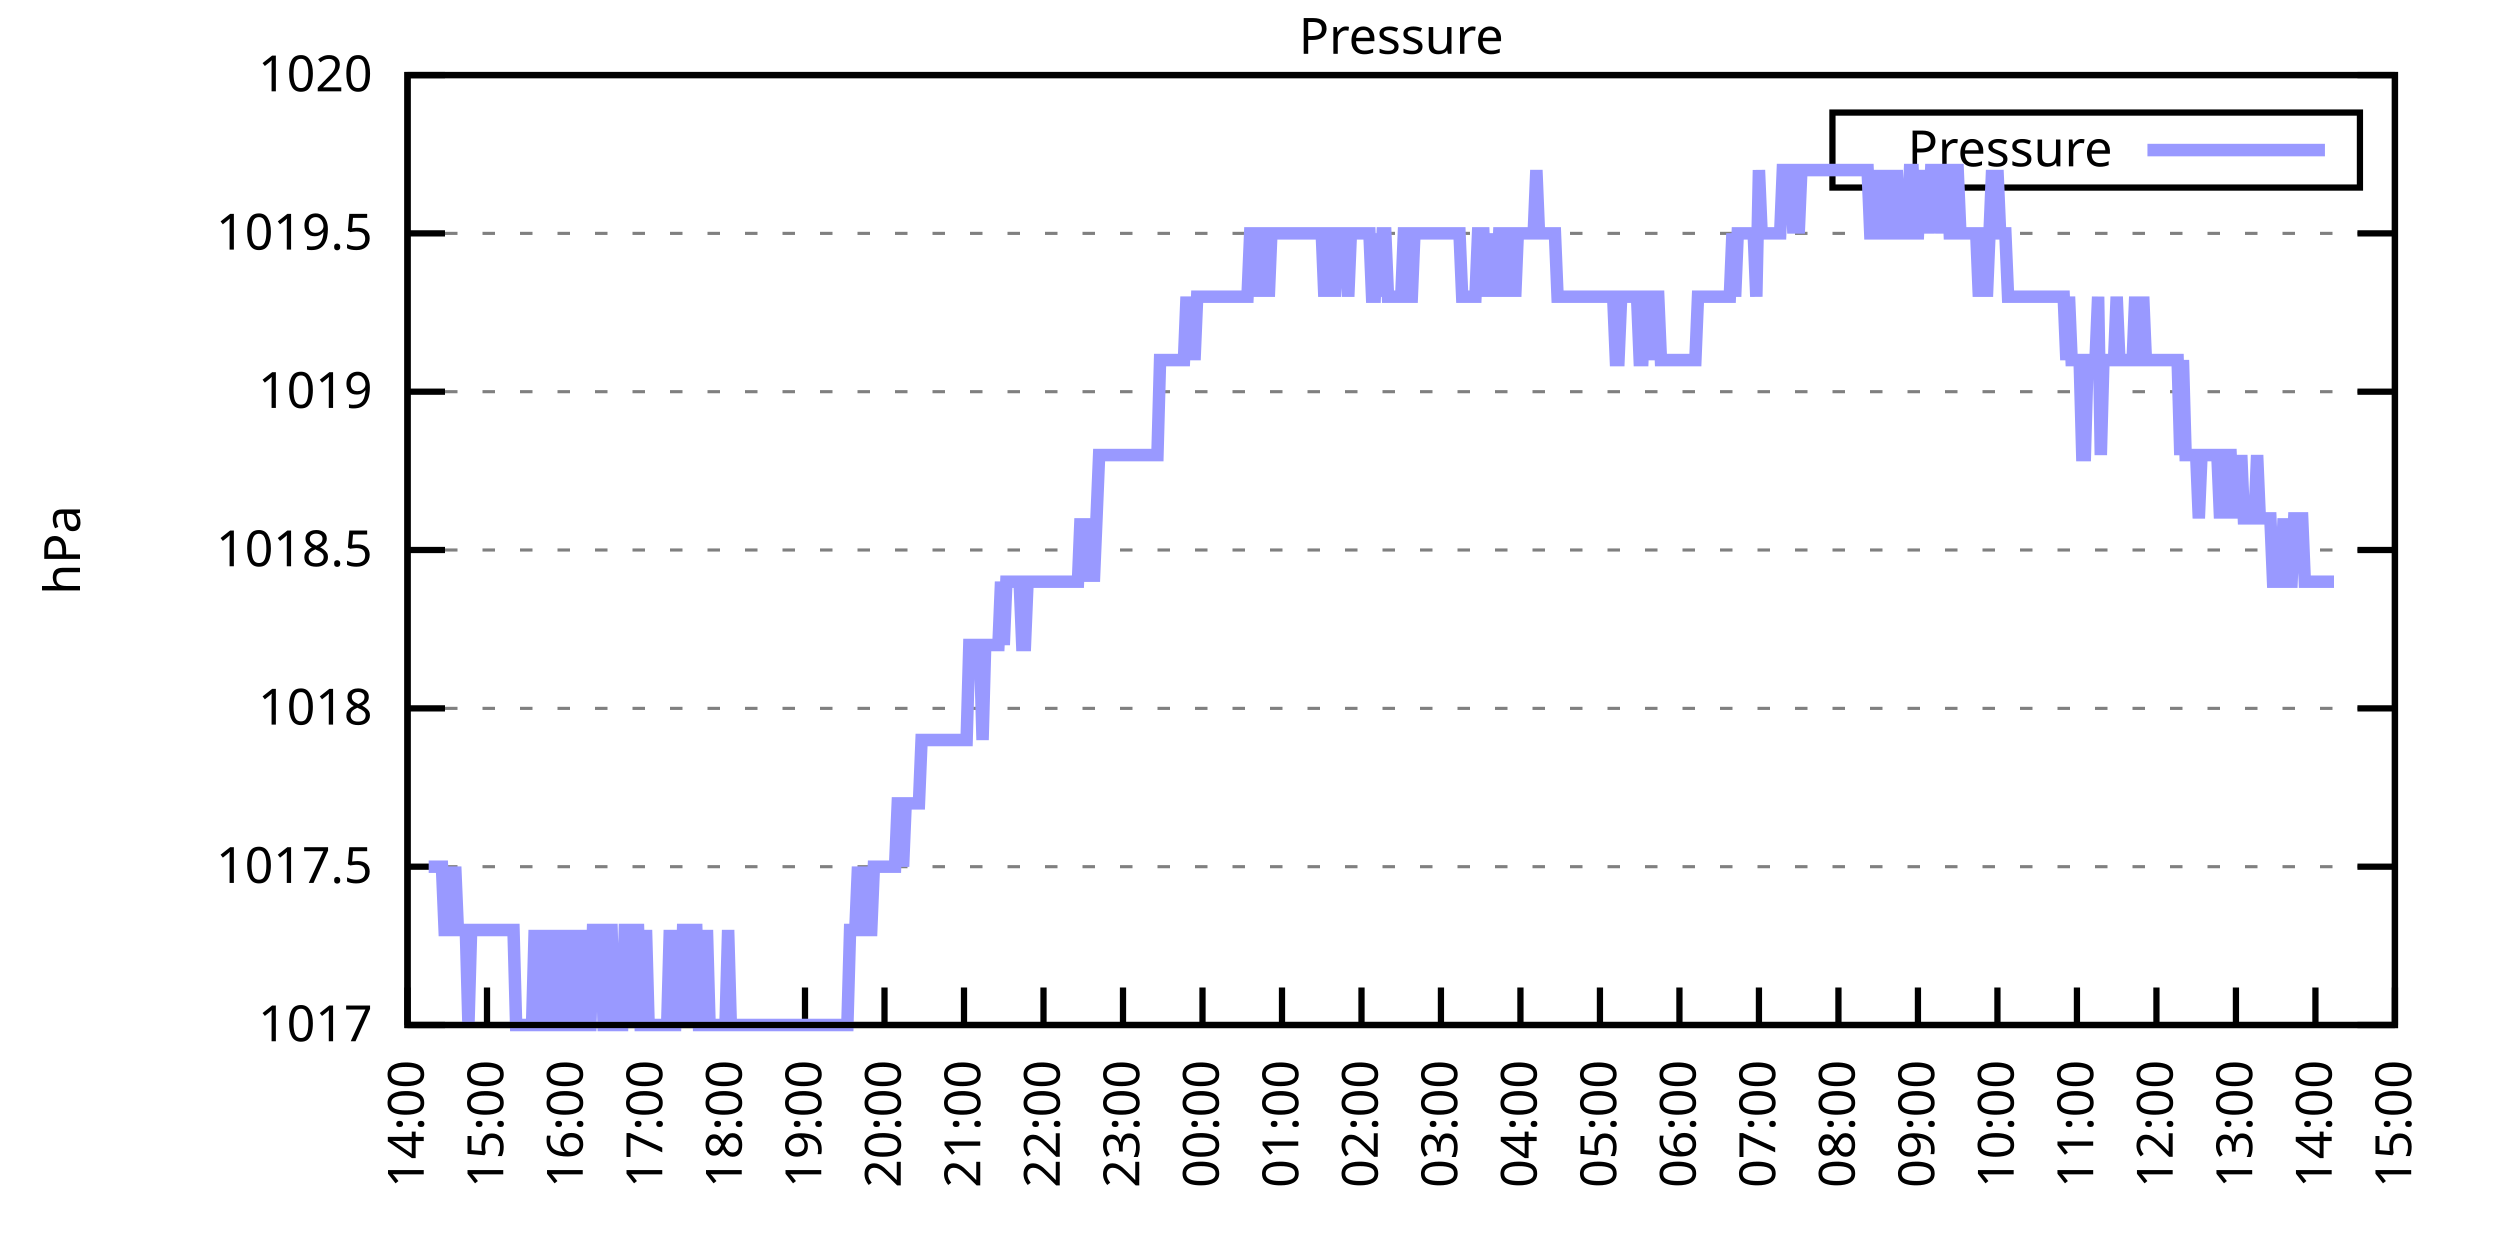
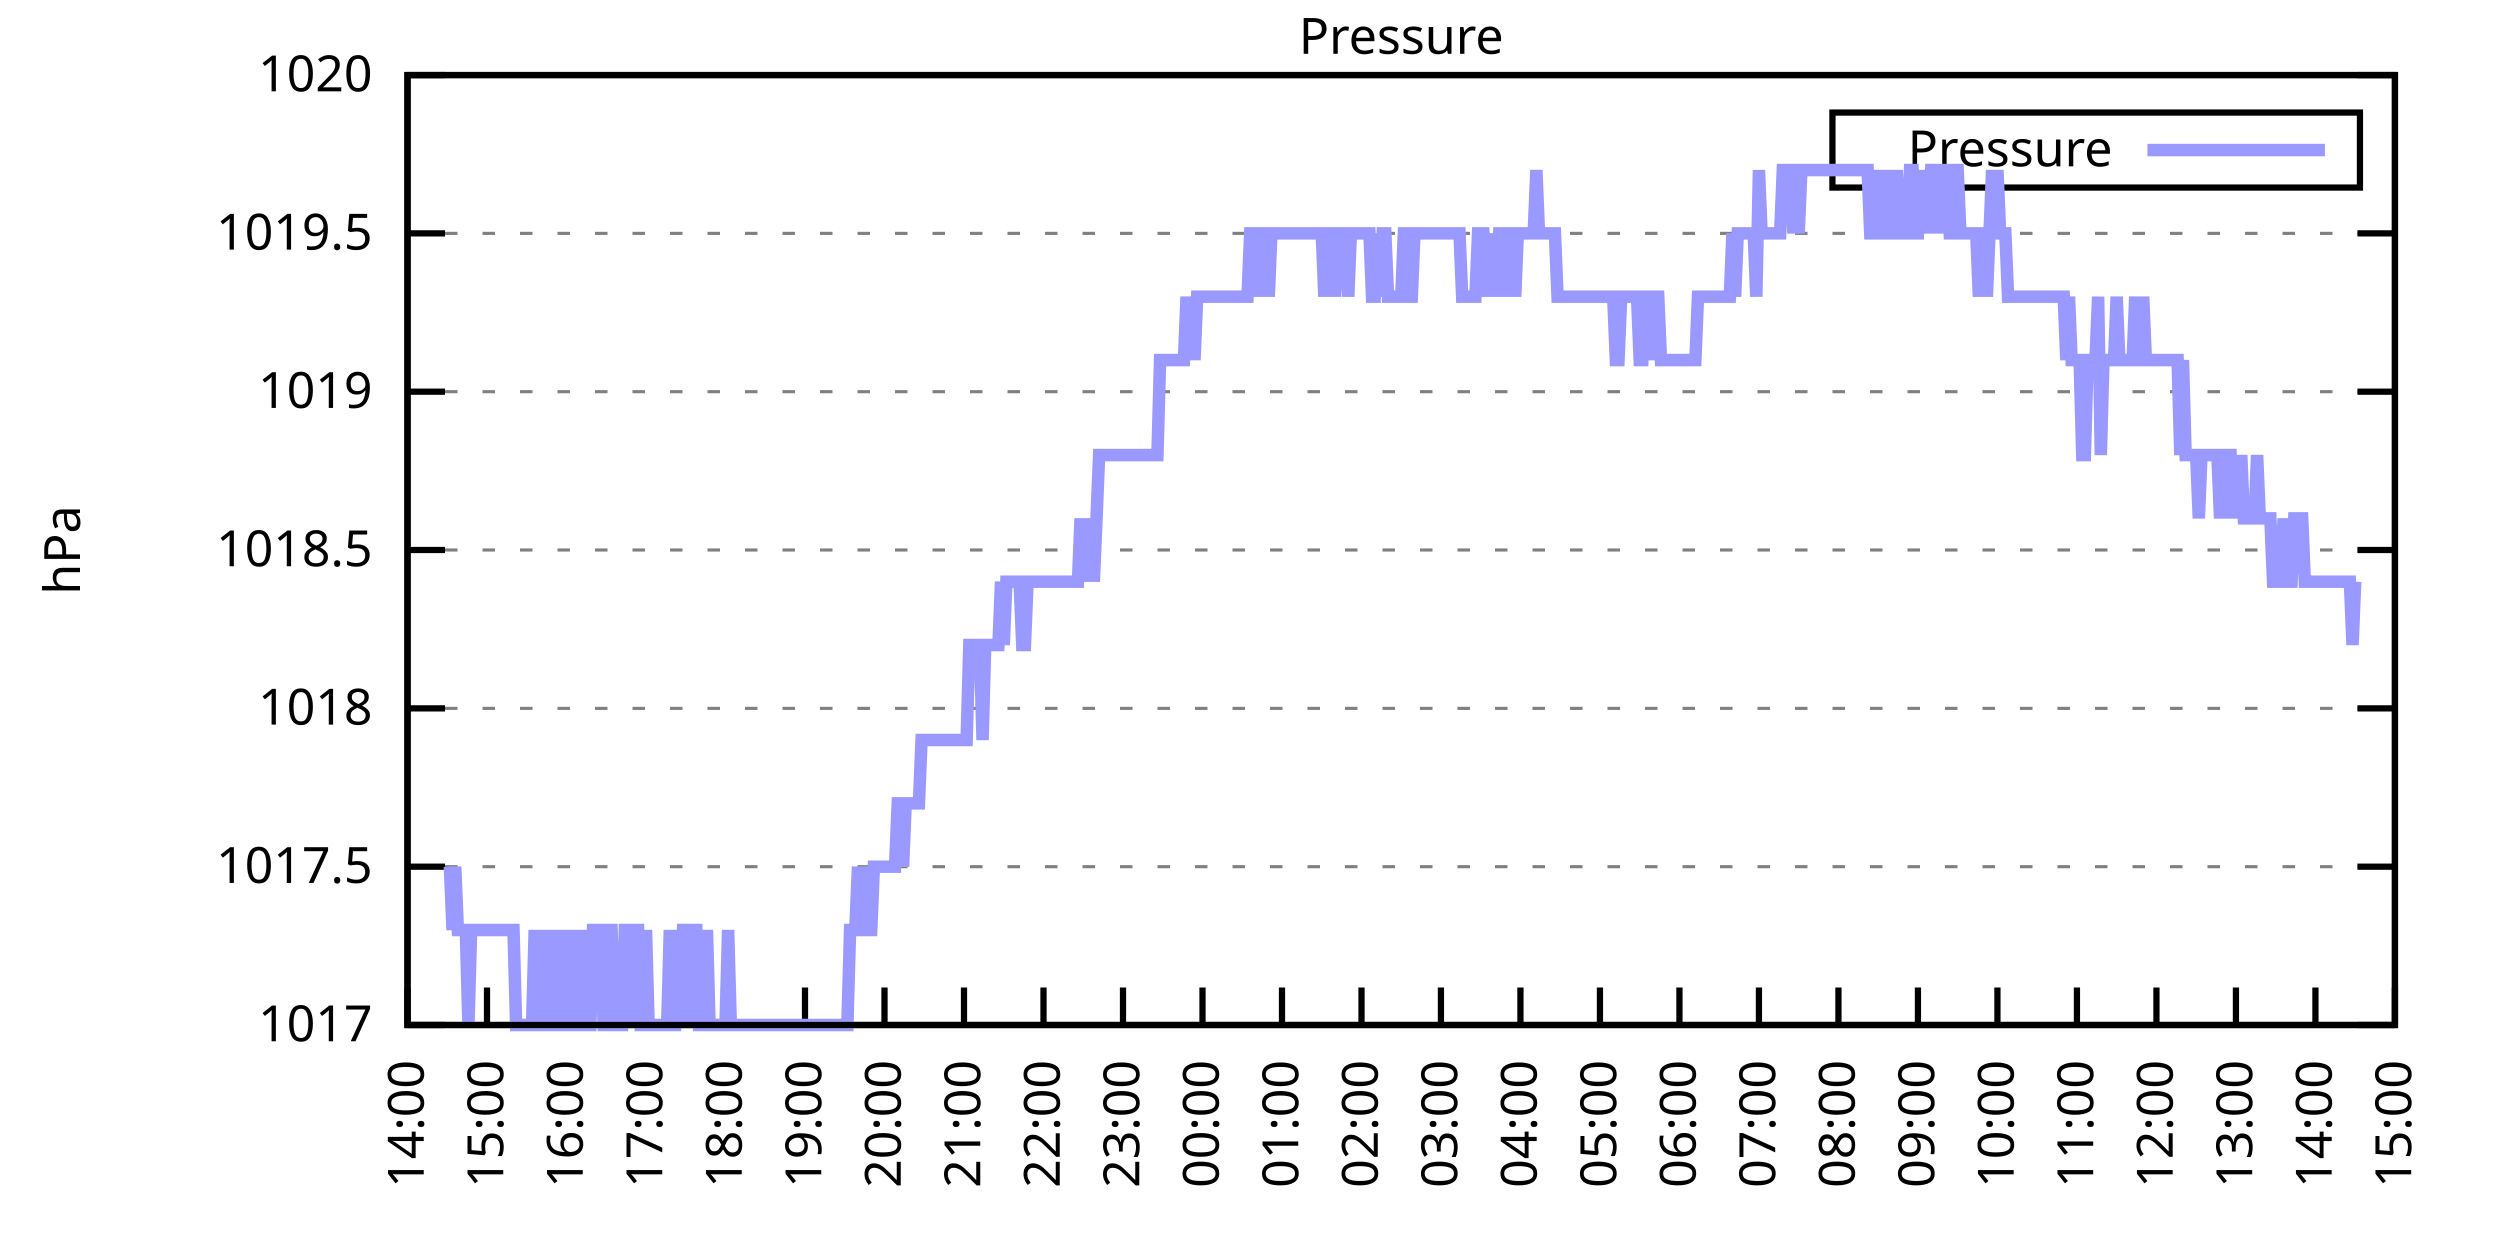
<svg xmlns="http://www.w3.org/2000/svg" xmlns:xlink="http://www.w3.org/1999/xlink" width="400" height="200" viewBox="0 0 400 200">
  <g id="gnuplot_canvas">
    <rect x="0" y="0" width="400" height="200" fill="none" />
    <defs>
      <circle id="gpDot" r="0.5" stroke-width="0.5" stroke="currentColor" />
      <path id="gpPt0" stroke-width="0.333" stroke="currentColor" d="M-1,0 h2 M0,-1 v2" />
      <path id="gpPt1" stroke-width="0.333" stroke="currentColor" d="M-1,-1 L1,1 M1,-1 L-1,1" />
      <path id="gpPt2" stroke-width="0.333" stroke="currentColor" d="M-1,0 L1,0 M0,-1 L0,1 M-1,-1 L1,1 M-1,1 L1,-1" />
      <rect id="gpPt3" stroke-width="0.333" stroke="currentColor" x="-1" y="-1" width="2" height="2" />
      <rect id="gpPt4" stroke-width="0.333" stroke="currentColor" fill="currentColor" x="-1" y="-1" width="2" height="2" />
      <circle id="gpPt5" stroke-width="0.333" stroke="currentColor" cx="0" cy="0" r="1" />
      <use xlink:href="#gpPt5" id="gpPt6" fill="currentColor" stroke="none" />
      <path id="gpPt7" stroke-width="0.333" stroke="currentColor" d="M0,-1.33 L-1.33,0.67 L1.33,0.67 z" />
      <use xlink:href="#gpPt7" id="gpPt8" fill="currentColor" stroke="none" />
      <use xlink:href="#gpPt7" id="gpPt9" stroke="currentColor" transform="rotate(180)" />
      <use xlink:href="#gpPt9" id="gpPt10" fill="currentColor" stroke="none" />
      <use xlink:href="#gpPt3" id="gpPt11" stroke="currentColor" transform="rotate(45)" />
      <use xlink:href="#gpPt11" id="gpPt12" fill="currentColor" stroke="none" />
      <path id="gpPt13" stroke-width="0.333" stroke="currentColor" d="M0,1.330 L1.265,0.411 L0.782,-1.067 L-0.782,-1.076 L-1.265,0.411 z" />
      <use xlink:href="#gpPt13" id="gpPt14" fill="currentColor" stroke="none" />
      <filter id="textbox" filterUnits="objectBoundingBox" x="0" y="0" height="1" width="1">
        <feFlood flood-color="white" flood-opacity="1" result="bgnd" />
        <feComposite in="SourceGraphic" in2="bgnd" operator="atop" />
      </filter>
      <filter id="greybox" filterUnits="objectBoundingBox" x="0" y="0" height="1" width="1">
        <feFlood flood-color="lightgrey" flood-opacity="1" result="grey" />
        <feComposite in="SourceGraphic" in2="grey" operator="atop" />
      </filter>
    </defs>
    <g fill="none" color="white" stroke="currentColor" stroke-width="1.00" stroke-linecap="butt" stroke-linejoin="miter">
</g>
    <g fill="none" color="black" stroke="currentColor" stroke-width="1.00" stroke-linecap="butt" stroke-linejoin="miter">
      <g stroke="none" shape-rendering="crispEdges">
        <polygon fill="rgb(255, 255, 255)" points="65.20,164.00 383.18,164.00 383.18,12.02 65.20,12.02 " />
      </g>
    </g>
    <g fill="none" color="black" stroke="currentColor" stroke-width="1.00" stroke-linecap="butt" stroke-linejoin="miter">
</g>
    <g fill="none" color="black" stroke="black" stroke-width="0.50" stroke-linecap="butt" stroke-linejoin="miter">
</g>
    <g fill="none" color="gray" stroke="currentColor" stroke-width="0.50" stroke-linecap="butt" stroke-linejoin="miter">
      <path stroke="gray" stroke-dasharray="2,4" class="gridline" d="M65.20,164.00 L383.19,164.00  " />
    </g>
    <g fill="none" color="gray" stroke="gray" stroke-width="1.00" stroke-linecap="butt" stroke-linejoin="miter">
</g>
    <g fill="none" color="black" stroke="currentColor" stroke-width="1.00" stroke-linecap="butt" stroke-linejoin="miter">
      <path stroke="black" d="M65.20,164.00 L71.20,164.00 M383.19,164.00 L377.19,164.00  " />
      <g transform="translate(59.60,166.60)" stroke="none" fill="black" font-family="Sans" font-size="8.00" text-anchor="end">
        <text>
          <tspan font-family="Sans"> 1017</tspan>
        </text>
      </g>
    </g>
    <g fill="none" color="black" stroke="currentColor" stroke-width="1.00" stroke-linecap="butt" stroke-linejoin="miter">
</g>
    <g fill="none" color="black" stroke="black" stroke-width="0.50" stroke-linecap="butt" stroke-linejoin="miter">
</g>
    <g fill="none" color="gray" stroke="currentColor" stroke-width="0.50" stroke-linecap="butt" stroke-linejoin="miter">
      <path stroke="gray" stroke-dasharray="2,4" class="gridline" d="M65.20,138.67 L383.19,138.67  " />
    </g>
    <g fill="none" color="gray" stroke="gray" stroke-width="1.00" stroke-linecap="butt" stroke-linejoin="miter">
</g>
    <g fill="none" color="black" stroke="currentColor" stroke-width="1.00" stroke-linecap="butt" stroke-linejoin="miter">
      <path stroke="black" d="M65.20,138.67 L71.20,138.67 M383.19,138.67 L377.19,138.67  " />
      <g transform="translate(59.60,141.27)" stroke="none" fill="black" font-family="Sans" font-size="8.00" text-anchor="end">
        <text>
          <tspan font-family="Sans"> 1017.5</tspan>
        </text>
      </g>
    </g>
    <g fill="none" color="black" stroke="currentColor" stroke-width="1.00" stroke-linecap="butt" stroke-linejoin="miter">
</g>
    <g fill="none" color="black" stroke="black" stroke-width="0.50" stroke-linecap="butt" stroke-linejoin="miter">
</g>
    <g fill="none" color="gray" stroke="currentColor" stroke-width="0.50" stroke-linecap="butt" stroke-linejoin="miter">
      <path stroke="gray" stroke-dasharray="2,4" class="gridline" d="M65.20,113.34 L383.19,113.34  " />
    </g>
    <g fill="none" color="gray" stroke="gray" stroke-width="1.00" stroke-linecap="butt" stroke-linejoin="miter">
</g>
    <g fill="none" color="black" stroke="currentColor" stroke-width="1.00" stroke-linecap="butt" stroke-linejoin="miter">
      <path stroke="black" d="M65.20,113.34 L71.20,113.34 M383.19,113.34 L377.19,113.34  " />
      <g transform="translate(59.60,115.94)" stroke="none" fill="black" font-family="Sans" font-size="8.00" text-anchor="end">
        <text>
          <tspan font-family="Sans"> 1018</tspan>
        </text>
      </g>
    </g>
    <g fill="none" color="black" stroke="currentColor" stroke-width="1.00" stroke-linecap="butt" stroke-linejoin="miter">
</g>
    <g fill="none" color="black" stroke="black" stroke-width="0.50" stroke-linecap="butt" stroke-linejoin="miter">
</g>
    <g fill="none" color="gray" stroke="currentColor" stroke-width="0.50" stroke-linecap="butt" stroke-linejoin="miter">
      <path stroke="gray" stroke-dasharray="2,4" class="gridline" d="M65.20,88.00 L383.19,88.00  " />
    </g>
    <g fill="none" color="gray" stroke="gray" stroke-width="1.00" stroke-linecap="butt" stroke-linejoin="miter">
</g>
    <g fill="none" color="black" stroke="currentColor" stroke-width="1.00" stroke-linecap="butt" stroke-linejoin="miter">
      <path stroke="black" d="M65.20,88.00 L71.20,88.00 M383.19,88.00 L377.19,88.00  " />
      <g transform="translate(59.60,90.60)" stroke="none" fill="black" font-family="Sans" font-size="8.00" text-anchor="end">
        <text>
          <tspan font-family="Sans"> 1018.5</tspan>
        </text>
      </g>
    </g>
    <g fill="none" color="black" stroke="currentColor" stroke-width="1.00" stroke-linecap="butt" stroke-linejoin="miter">
</g>
    <g fill="none" color="black" stroke="black" stroke-width="0.50" stroke-linecap="butt" stroke-linejoin="miter">
</g>
    <g fill="none" color="gray" stroke="currentColor" stroke-width="0.50" stroke-linecap="butt" stroke-linejoin="miter">
      <path stroke="gray" stroke-dasharray="2,4" class="gridline" d="M65.20,62.67 L383.19,62.67  " />
    </g>
    <g fill="none" color="gray" stroke="gray" stroke-width="1.00" stroke-linecap="butt" stroke-linejoin="miter">
</g>
    <g fill="none" color="black" stroke="currentColor" stroke-width="1.00" stroke-linecap="butt" stroke-linejoin="miter">
      <path stroke="black" d="M65.20,62.67 L71.20,62.67 M383.19,62.67 L377.19,62.67  " />
      <g transform="translate(59.60,65.27)" stroke="none" fill="black" font-family="Sans" font-size="8.00" text-anchor="end">
        <text>
          <tspan font-family="Sans"> 1019</tspan>
        </text>
      </g>
    </g>
    <g fill="none" color="black" stroke="currentColor" stroke-width="1.00" stroke-linecap="butt" stroke-linejoin="miter">
</g>
    <g fill="none" color="black" stroke="black" stroke-width="0.50" stroke-linecap="butt" stroke-linejoin="miter">
</g>
    <g fill="none" color="gray" stroke="currentColor" stroke-width="0.50" stroke-linecap="butt" stroke-linejoin="miter">
      <path stroke="gray" stroke-dasharray="2,4" class="gridline" d="M65.20,37.34 L383.19,37.34  " />
    </g>
    <g fill="none" color="gray" stroke="gray" stroke-width="1.00" stroke-linecap="butt" stroke-linejoin="miter">
</g>
    <g fill="none" color="black" stroke="currentColor" stroke-width="1.00" stroke-linecap="butt" stroke-linejoin="miter">
      <path stroke="black" d="M65.20,37.34 L71.20,37.34 M383.19,37.34 L377.19,37.34  " />
      <g transform="translate(59.60,39.94)" stroke="none" fill="black" font-family="Sans" font-size="8.00" text-anchor="end">
        <text>
          <tspan font-family="Sans"> 1019.5</tspan>
        </text>
      </g>
    </g>
    <g fill="none" color="black" stroke="currentColor" stroke-width="1.00" stroke-linecap="butt" stroke-linejoin="miter">
</g>
    <g fill="none" color="black" stroke="black" stroke-width="0.50" stroke-linecap="butt" stroke-linejoin="miter">
</g>
    <g fill="none" color="gray" stroke="currentColor" stroke-width="0.50" stroke-linecap="butt" stroke-linejoin="miter">
      <path stroke="gray" stroke-dasharray="2,4" class="gridline" d="M65.20,12.01 L383.19,12.01  " />
    </g>
    <g fill="none" color="gray" stroke="gray" stroke-width="1.00" stroke-linecap="butt" stroke-linejoin="miter">
</g>
    <g fill="none" color="black" stroke="currentColor" stroke-width="1.00" stroke-linecap="butt" stroke-linejoin="miter">
      <path stroke="black" d="M65.20,12.01 L71.20,12.01 M383.19,12.01 L377.19,12.01  " />
      <g transform="translate(59.60,14.61)" stroke="none" fill="black" font-family="Sans" font-size="8.00" text-anchor="end">
        <text>
          <tspan font-family="Sans"> 1020</tspan>
        </text>
      </g>
    </g>
    <g fill="none" color="black" stroke="currentColor" stroke-width="1.00" stroke-linecap="butt" stroke-linejoin="miter">
      <path stroke="black" d="M65.20,164.00 L65.20,158.00  " />
      <g transform="translate(67.80,169.60) rotate(270.00)" stroke="none" fill="black" font-family="Sans" font-size="8.00" text-anchor="end">
        <text>
          <tspan font-family="Sans">14:00</tspan>
        </text>
      </g>
    </g>
    <g fill="none" color="black" stroke="currentColor" stroke-width="1.00" stroke-linecap="butt" stroke-linejoin="miter">
      <path stroke="black" d="M77.92,164.00 L77.92,158.00  " />
      <g transform="translate(80.52,169.60) rotate(270.00)" stroke="none" fill="black" font-family="Sans" font-size="8.00" text-anchor="end">
        <text>
          <tspan font-family="Sans">15:00</tspan>
        </text>
      </g>
    </g>
    <g fill="none" color="black" stroke="currentColor" stroke-width="1.00" stroke-linecap="butt" stroke-linejoin="miter">
      <path stroke="black" d="M90.64,164.00 L90.64,158.00  " />
      <g transform="translate(93.24,169.60) rotate(270.00)" stroke="none" fill="black" font-family="Sans" font-size="8.00" text-anchor="end">
        <text>
          <tspan font-family="Sans">16:00</tspan>
        </text>
      </g>
    </g>
    <g fill="none" color="black" stroke="currentColor" stroke-width="1.00" stroke-linecap="butt" stroke-linejoin="miter">
      <path stroke="black" d="M103.36,164.00 L103.36,158.00  " />
      <g transform="translate(105.96,169.60) rotate(270.00)" stroke="none" fill="black" font-family="Sans" font-size="8.00" text-anchor="end">
        <text>
          <tspan font-family="Sans">17:00</tspan>
        </text>
      </g>
    </g>
    <g fill="none" color="black" stroke="currentColor" stroke-width="1.00" stroke-linecap="butt" stroke-linejoin="miter">
      <path stroke="black" d="M116.08,164.00 L116.08,158.00  " />
      <g transform="translate(118.68,169.60) rotate(270.00)" stroke="none" fill="black" font-family="Sans" font-size="8.00" text-anchor="end">
        <text>
          <tspan font-family="Sans">18:00</tspan>
        </text>
      </g>
    </g>
    <g fill="none" color="black" stroke="currentColor" stroke-width="1.00" stroke-linecap="butt" stroke-linejoin="miter">
      <path stroke="black" d="M128.80,164.00 L128.80,158.00  " />
      <g transform="translate(131.40,169.60) rotate(270.00)" stroke="none" fill="black" font-family="Sans" font-size="8.00" text-anchor="end">
        <text>
          <tspan font-family="Sans">19:00</tspan>
        </text>
      </g>
    </g>
    <g fill="none" color="black" stroke="currentColor" stroke-width="1.00" stroke-linecap="butt" stroke-linejoin="miter">
      <path stroke="black" d="M141.52,164.00 L141.52,158.00  " />
      <g transform="translate(144.12,169.60) rotate(270.00)" stroke="none" fill="black" font-family="Sans" font-size="8.00" text-anchor="end">
        <text>
          <tspan font-family="Sans">20:00</tspan>
        </text>
      </g>
    </g>
    <g fill="none" color="black" stroke="currentColor" stroke-width="1.00" stroke-linecap="butt" stroke-linejoin="miter">
      <path stroke="black" d="M154.24,164.00 L154.24,158.00  " />
      <g transform="translate(156.84,169.60) rotate(270.00)" stroke="none" fill="black" font-family="Sans" font-size="8.00" text-anchor="end">
        <text>
          <tspan font-family="Sans">21:00</tspan>
        </text>
      </g>
    </g>
    <g fill="none" color="black" stroke="currentColor" stroke-width="1.00" stroke-linecap="butt" stroke-linejoin="miter">
      <path stroke="black" d="M166.96,164.00 L166.96,158.00  " />
      <g transform="translate(169.56,169.60) rotate(270.00)" stroke="none" fill="black" font-family="Sans" font-size="8.00" text-anchor="end">
        <text>
          <tspan font-family="Sans">22:00</tspan>
        </text>
      </g>
    </g>
    <g fill="none" color="black" stroke="currentColor" stroke-width="1.00" stroke-linecap="butt" stroke-linejoin="miter">
      <path stroke="black" d="M179.68,164.00 L179.68,158.00  " />
      <g transform="translate(182.28,169.60) rotate(270.00)" stroke="none" fill="black" font-family="Sans" font-size="8.00" text-anchor="end">
        <text>
          <tspan font-family="Sans">23:00</tspan>
        </text>
      </g>
    </g>
    <g fill="none" color="black" stroke="currentColor" stroke-width="1.00" stroke-linecap="butt" stroke-linejoin="miter">
      <path stroke="black" d="M192.40,164.00 L192.40,158.00  " />
      <g transform="translate(195.00,169.60) rotate(270.00)" stroke="none" fill="black" font-family="Sans" font-size="8.00" text-anchor="end">
        <text>
          <tspan font-family="Sans">00:00</tspan>
        </text>
      </g>
    </g>
    <g fill="none" color="black" stroke="currentColor" stroke-width="1.00" stroke-linecap="butt" stroke-linejoin="miter">
      <path stroke="black" d="M205.12,164.00 L205.12,158.00  " />
      <g transform="translate(207.72,169.60) rotate(270.00)" stroke="none" fill="black" font-family="Sans" font-size="8.00" text-anchor="end">
        <text>
          <tspan font-family="Sans">01:00</tspan>
        </text>
      </g>
    </g>
    <g fill="none" color="black" stroke="currentColor" stroke-width="1.00" stroke-linecap="butt" stroke-linejoin="miter">
      <path stroke="black" d="M217.84,164.00 L217.84,158.00  " />
      <g transform="translate(220.44,169.60) rotate(270.00)" stroke="none" fill="black" font-family="Sans" font-size="8.00" text-anchor="end">
        <text>
          <tspan font-family="Sans">02:00</tspan>
        </text>
      </g>
    </g>
    <g fill="none" color="black" stroke="currentColor" stroke-width="1.00" stroke-linecap="butt" stroke-linejoin="miter">
      <path stroke="black" d="M230.55,164.00 L230.55,158.00  " />
      <g transform="translate(233.15,169.60) rotate(270.00)" stroke="none" fill="black" font-family="Sans" font-size="8.00" text-anchor="end">
        <text>
          <tspan font-family="Sans">03:00</tspan>
        </text>
      </g>
    </g>
    <g fill="none" color="black" stroke="currentColor" stroke-width="1.00" stroke-linecap="butt" stroke-linejoin="miter">
      <path stroke="black" d="M243.27,164.00 L243.27,158.00  " />
      <g transform="translate(245.87,169.60) rotate(270.00)" stroke="none" fill="black" font-family="Sans" font-size="8.00" text-anchor="end">
        <text>
          <tspan font-family="Sans">04:00</tspan>
        </text>
      </g>
    </g>
    <g fill="none" color="black" stroke="currentColor" stroke-width="1.00" stroke-linecap="butt" stroke-linejoin="miter">
      <path stroke="black" d="M255.99,164.00 L255.99,158.00  " />
      <g transform="translate(258.59,169.60) rotate(270.00)" stroke="none" fill="black" font-family="Sans" font-size="8.00" text-anchor="end">
        <text>
          <tspan font-family="Sans">05:00</tspan>
        </text>
      </g>
    </g>
    <g fill="none" color="black" stroke="currentColor" stroke-width="1.00" stroke-linecap="butt" stroke-linejoin="miter">
      <path stroke="black" d="M268.71,164.00 L268.71,158.00  " />
      <g transform="translate(271.31,169.60) rotate(270.00)" stroke="none" fill="black" font-family="Sans" font-size="8.00" text-anchor="end">
        <text>
          <tspan font-family="Sans">06:00</tspan>
        </text>
      </g>
    </g>
    <g fill="none" color="black" stroke="currentColor" stroke-width="1.00" stroke-linecap="butt" stroke-linejoin="miter">
      <path stroke="black" d="M281.43,164.00 L281.43,158.00  " />
      <g transform="translate(284.03,169.60) rotate(270.00)" stroke="none" fill="black" font-family="Sans" font-size="8.00" text-anchor="end">
        <text>
          <tspan font-family="Sans">07:00</tspan>
        </text>
      </g>
    </g>
    <g fill="none" color="black" stroke="currentColor" stroke-width="1.00" stroke-linecap="butt" stroke-linejoin="miter">
      <path stroke="black" d="M294.15,164.00 L294.15,158.00  " />
      <g transform="translate(296.75,169.60) rotate(270.00)" stroke="none" fill="black" font-family="Sans" font-size="8.00" text-anchor="end">
        <text>
          <tspan font-family="Sans">08:00</tspan>
        </text>
      </g>
    </g>
    <g fill="none" color="black" stroke="currentColor" stroke-width="1.00" stroke-linecap="butt" stroke-linejoin="miter">
      <path stroke="black" d="M306.87,164.00 L306.87,158.00  " />
      <g transform="translate(309.47,169.60) rotate(270.00)" stroke="none" fill="black" font-family="Sans" font-size="8.00" text-anchor="end">
        <text>
          <tspan font-family="Sans">09:00</tspan>
        </text>
      </g>
    </g>
    <g fill="none" color="black" stroke="currentColor" stroke-width="1.00" stroke-linecap="butt" stroke-linejoin="miter">
      <path stroke="black" d="M319.59,164.00 L319.59,158.00  " />
      <g transform="translate(322.19,169.60) rotate(270.00)" stroke="none" fill="black" font-family="Sans" font-size="8.00" text-anchor="end">
        <text>
          <tspan font-family="Sans">10:00</tspan>
        </text>
      </g>
    </g>
    <g fill="none" color="black" stroke="currentColor" stroke-width="1.00" stroke-linecap="butt" stroke-linejoin="miter">
      <path stroke="black" d="M332.31,164.00 L332.31,158.00  " />
      <g transform="translate(334.91,169.60) rotate(270.00)" stroke="none" fill="black" font-family="Sans" font-size="8.00" text-anchor="end">
        <text>
          <tspan font-family="Sans">11:00</tspan>
        </text>
      </g>
    </g>
    <g fill="none" color="black" stroke="currentColor" stroke-width="1.00" stroke-linecap="butt" stroke-linejoin="miter">
      <path stroke="black" d="M345.03,164.00 L345.03,158.00  " />
      <g transform="translate(347.63,169.60) rotate(270.00)" stroke="none" fill="black" font-family="Sans" font-size="8.00" text-anchor="end">
        <text>
          <tspan font-family="Sans">12:00</tspan>
        </text>
      </g>
    </g>
    <g fill="none" color="black" stroke="currentColor" stroke-width="1.00" stroke-linecap="butt" stroke-linejoin="miter">
      <path stroke="black" d="M357.75,164.00 L357.75,158.00  " />
      <g transform="translate(360.35,169.60) rotate(270.00)" stroke="none" fill="black" font-family="Sans" font-size="8.00" text-anchor="end">
        <text>
          <tspan font-family="Sans">13:00</tspan>
        </text>
      </g>
    </g>
    <g fill="none" color="black" stroke="currentColor" stroke-width="1.00" stroke-linecap="butt" stroke-linejoin="miter">
      <path stroke="black" d="M370.47,164.00 L370.47,158.00  " />
      <g transform="translate(373.07,169.60) rotate(270.00)" stroke="none" fill="black" font-family="Sans" font-size="8.00" text-anchor="end">
        <text>
          <tspan font-family="Sans">14:00</tspan>
        </text>
      </g>
    </g>
    <g fill="none" color="black" stroke="currentColor" stroke-width="1.00" stroke-linecap="butt" stroke-linejoin="miter">
      <path stroke="black" d="M383.19,164.00 L383.19,158.00  " />
      <g transform="translate(385.79,169.60) rotate(270.00)" stroke="none" fill="black" font-family="Sans" font-size="8.00" text-anchor="end">
        <text>
          <tspan font-family="Sans">15:00</tspan>
        </text>
      </g>
    </g>
    <g fill="none" color="black" stroke="currentColor" stroke-width="1.00" stroke-linecap="butt" stroke-linejoin="miter">
</g>
    <g fill="none" color="black" stroke="currentColor" stroke-width="1.00" stroke-linecap="butt" stroke-linejoin="miter">
      <path stroke="black" d="M65.20,12.01 L65.20,164.00 L383.19,164.00 L383.19,12.01 L65.20,12.01 Z  " />
    </g>
    <g fill="none" color="black" stroke="currentColor" stroke-width="1.00" stroke-linecap="butt" stroke-linejoin="miter">
</g>
    <g fill="none" color="black" stroke="currentColor" stroke-width="1.00" stroke-linecap="butt" stroke-linejoin="miter">
      <path stroke="black" d="M293.19,30.01 L293.19,18.01 L377.59,18.01 L377.59,30.01 L293.19,30.01 Z  " />
    </g>
    <g id="Pressure_plot_1">
      <g fill="none" color="white" stroke="black" stroke-width="2.00" stroke-linecap="butt" stroke-linejoin="miter">
</g>
      <g fill="none" color="black" stroke="currentColor" stroke-width="2.00" stroke-linecap="butt" stroke-linejoin="miter">
        <g transform="translate(337.99,26.61)" stroke="none" fill="black" font-family="Sans" font-size="8.00" text-anchor="end">
          <text>
            <tspan font-family="Sans">Pressure</tspan>
          </text>
        </g>
      </g>
      <g fill="none" color="black" stroke="currentColor" stroke-width="2.00" stroke-linecap="butt" stroke-linejoin="miter">
-         <path stroke="rgb(153, 153, 255)" d="M343.59,24.01 L371.99,24.01 M68.59,138.67 L69.02,138.67 L69.44,138.67 L69.86,138.67 L70.29,138.67 L70.71,138.67   L71.14,148.80 L71.56,148.80 L71.98,138.67 L72.41,148.80 L72.83,138.67 L73.26,148.80 L73.68,148.80 L74.10,148.80   L74.53,148.80 L74.95,164.00 L75.38,148.80 L75.80,148.80 L76.22,148.80 L76.65,148.80 L77.07,148.80 L77.50,148.80   L77.92,148.80 L78.34,148.80 L78.77,148.80 L79.19,148.80 L79.62,148.80 L80.04,148.80 L80.46,148.80 L80.89,148.80   L81.31,148.80 L81.74,148.80 L82.16,148.80 L82.58,164.00 L83.01,164.00 L83.43,164.00 L83.86,164.00 L84.28,164.00   L84.70,164.00 L85.13,164.00 L85.55,148.80 L85.98,164.00 L86.40,148.80 L86.82,164.00 L87.25,164.00 L87.67,148.80   L88.10,164.00 L88.52,164.00 L88.94,148.80 L89.37,164.00 L89.79,164.00 L90.22,148.80 L90.64,164.00 L91.06,164.00   L91.49,164.00 L91.91,148.80 L92.34,164.00 L92.76,164.00 L93.18,164.00 L93.61,148.80 L94.03,164.00 L94.46,164.00   L94.88,148.80 L95.30,148.80 L95.73,148.80 L96.15,148.80 L96.58,164.00 L97.00,164.00 L97.42,148.80 L97.85,148.80   L98.27,164.00 L98.69,164.00 L99.12,164.00 L99.54,164.00 L99.97,148.80 L100.39,148.80 L100.81,148.80 L101.24,164.00   L101.66,148.80 L102.09,148.80 L102.51,164.00 L102.93,164.00 L103.36,148.80 L103.78,164.00 L104.21,164.00 L104.63,164.00   L105.05,164.00 L105.48,164.00 L105.90,164.00 L106.33,164.00 L106.75,164.00 L107.17,148.80 L107.60,164.00 L108.02,164.00   L108.45,148.80 L108.87,164.00 L109.29,148.80 L109.72,148.80 L110.14,164.00 L110.57,148.80 L110.99,148.80 L111.41,148.80   L111.84,164.00 L112.26,164.00 L112.69,164.00 L113.11,148.80 L113.53,164.00 L113.96,164.00 L114.38,164.00 L114.81,164.00   L115.23,164.00 L115.65,164.00 L116.08,164.00 L116.50,148.80 L116.93,164.00 L117.35,164.00 L117.77,164.00 L118.20,164.00   L118.62,164.00 L119.05,164.00 L119.47,164.00 L119.89,164.00 L120.32,164.00 L120.74,164.00 L121.17,164.00 L121.59,164.00   L122.01,164.00 L122.44,164.00 L122.86,164.00 L123.29,164.00 L123.71,164.00 L124.13,164.00 L124.56,164.00 L124.98,164.00   L125.41,164.00 L125.83,164.00 L126.25,164.00 L126.68,164.00 L127.10,164.00 L127.53,164.00 L127.95,164.00 L128.37,164.00   L128.80,164.00 L129.22,164.00 L129.65,164.00 L130.07,164.00 L130.49,164.00 L130.92,164.00 L131.34,164.00 L131.77,164.00   L132.19,164.00 L132.61,164.00 L133.04,164.00 L133.46,164.00 L133.89,164.00 L134.31,164.00 L134.73,164.00 L135.16,164.00   L135.58,164.00 L136.01,148.80 L136.43,148.80 L136.85,148.80 L137.28,138.67 L137.70,148.80 L138.13,138.67 L138.55,148.80   L138.97,148.80 L139.40,148.80 L139.82,138.67 L140.25,138.67 L140.67,138.67 L141.09,138.67 L141.52,138.67 L141.94,138.67   L142.37,138.67 L142.79,138.67 L143.21,138.67 L143.64,128.54 L144.06,128.54 L144.49,138.67 L144.91,128.54 L145.33,128.54   L145.76,128.54 L146.18,128.54 L146.61,128.54 L147.03,128.54 L147.45,118.40 L147.88,118.40 L148.30,118.40 L148.73,118.40   L149.15,118.40 L149.57,118.40 L150.00,118.40 L150.42,118.40 L150.85,118.40 L151.27,118.40 L151.69,118.40 L152.12,118.40   L152.54,118.40 L152.97,118.40 L153.39,118.40 L153.81,118.40 L154.24,118.40 L154.66,118.40 L155.09,103.20 L155.51,103.20   L155.93,103.20 L156.36,103.20 L156.78,103.20 L157.21,118.40 L157.63,103.20 L158.05,103.20 L158.48,103.20 L158.90,103.20   L159.33,103.20 L159.75,103.20 L160.17,93.07 L160.60,103.20 L161.02,93.07 L161.44,93.07 L161.87,93.07 L162.29,93.07   L162.72,93.07 L163.14,93.07 L163.56,103.20 L163.99,103.20 L164.41,93.07 L164.84,93.07 L165.26,93.07 L165.68,93.07   L166.11,93.07 L166.53,93.07 L166.96,93.07 L167.38,93.07 L167.80,93.07 L168.23,93.07 L168.65,93.07 L169.08,93.07   L169.50,93.07 L169.92,93.07 L170.35,93.07 L170.77,93.07 L171.20,93.07 L171.62,93.07 L172.04,93.07 L172.47,93.07   L172.89,82.94 L173.32,93.07 L173.74,82.94 L174.16,93.07 L174.59,82.94 L175.01,93.07 L175.44,82.94 L175.86,72.81   L176.28,72.81 L176.71,72.81 L177.13,72.81 L177.56,72.81 L177.98,72.81 L178.40,72.81 L178.83,72.81 L179.25,72.81   L179.68,72.81 L180.10,72.81 L180.52,72.81 L180.95,72.81 L181.37,72.81 L181.80,72.81 L182.22,72.81 L182.64,72.81   L183.07,72.81 L183.49,72.81 L183.92,72.81 L184.34,72.81 L184.76,72.81 L185.19,72.81 L185.61,57.61 L186.04,57.61   L186.46,57.61 L186.88,57.61 L187.31,57.61 L187.73,57.61 L188.16,57.61 L188.58,57.61 L189.00,57.61 L189.43,57.61   L189.85,47.47 L190.28,57.61 L190.70,47.47 L191.12,57.61 L191.55,47.47 L191.97,47.47 L192.40,47.47 L192.82,47.47   L193.24,47.47 L193.67,47.47 L194.09,47.47 L194.52,47.47 L194.94,47.47 L195.36,47.47 L195.79,47.47 L196.21,47.47   L196.64,47.47 L197.06,47.47 L197.48,47.47 L197.91,47.47 L198.33,47.47 L198.76,47.47 L199.18,47.47 L199.60,47.47   L200.03,37.34 L200.45,37.34 L200.88,37.34 L201.30,47.47 L201.72,37.34 L202.15,37.34 L202.57,37.34 L203.00,47.47   L203.42,37.34 L203.84,37.34 L204.27,37.34 L204.69,37.34 L205.12,37.34 L205.54,37.34 L205.96,37.34 L206.39,37.34   L206.81,37.34 L207.24,37.34 L207.66,37.34 L208.08,37.34 L208.51,37.34 L208.93,37.34 L209.36,37.34 L209.78,37.34   L210.20,37.34 L210.63,37.34 L211.05,37.34 L211.48,37.34 L211.90,47.47 L212.32,37.34 L212.75,37.34 L213.17,37.34   L213.60,47.47 L214.02,37.34 L214.44,37.34 L214.87,37.34 L215.29,37.34 L215.72,47.47 L216.14,37.34 L216.56,37.34   L216.99,37.34 L217.41,37.34 L217.84,37.34 L218.26,37.34 L218.68,37.34 L219.11,37.34 L219.53,47.47 L219.96,47.47   L220.38,37.34 L220.80,47.47 L221.23,37.34 L221.65,37.34 L222.08,47.47 L222.50,47.47 L222.92,47.47 L223.35,47.47   L223.77,47.47 L224.20,47.47 L224.62,37.34 L225.04,37.34 L225.47,47.47 L225.89,47.47 L226.31,37.34 L226.74,37.34   L227.16,37.34 L227.59,37.34 L228.01,37.34 L228.43,37.34 L228.86,37.34 L229.28,37.34 L229.71,37.34 L230.13,37.34   L230.55,37.34 L230.98,37.34 L231.40,37.34 L231.83,37.34 L232.25,37.34 L232.67,37.34 L233.10,37.34 L233.52,37.34   L233.95,47.47 L234.37,47.47 L234.79,47.47 L235.22,47.47 L235.64,47.47 L236.07,47.47 L236.49,37.34 L236.91,37.34   L237.34,37.34 L237.76,47.47 L238.19,37.34 L238.61,47.47 L239.03,37.34 L239.46,47.47 L239.88,37.34 L240.31,37.34   L240.73,47.47 L241.15,37.34 L241.58,37.34 L242.00,37.34 L242.43,47.47 L242.85,37.34 L243.27,37.34 L243.70,37.34   L244.12,37.34 L244.55,37.34 L244.97,37.34 L245.39,37.34 L245.82,27.21 L246.24,37.34 L246.67,37.34 L247.09,37.34   L247.51,37.34 L247.94,37.34 L248.36,37.34 L248.79,37.34 L249.21,47.47 L249.63,47.47 L250.06,47.47 L250.48,47.47   L250.91,47.47 L251.33,47.47 L251.75,47.47 L252.18,47.47 L252.60,47.47 L253.03,47.47 L253.45,47.47 L253.87,47.47   L254.30,47.47 L254.72,47.47 L255.15,47.47 L255.57,47.47 L255.99,47.47 L256.42,47.47 L256.84,47.47 L257.27,47.47   L257.69,47.47 L258.11,47.47 L258.54,57.61 L258.96,57.61 L259.39,47.47 L259.81,47.47 L260.23,47.47 L260.66,47.47   L261.08,47.47 L261.51,47.47 L261.93,47.47 L262.35,57.61 L262.78,57.61 L263.20,47.47 L263.63,47.47 L264.05,57.61   L264.47,47.47 L264.90,47.47 L265.32,47.47 L265.75,57.61 L266.17,57.61 L266.59,57.61 L267.02,57.61 L267.44,57.61   L267.87,57.61 L268.29,57.61 L268.71,57.61 L269.14,57.61 L269.56,57.61 L269.99,57.61 L270.41,57.61 L270.83,57.61   L271.26,57.61 L271.68,47.47 L272.11,47.47 L272.53,47.47 L272.95,47.47 L273.38,47.47 L273.80,47.47 L274.23,47.47   L274.65,47.47 L275.07,47.47 L275.50,47.47 L275.92,47.47 L276.35,47.47 L276.77,47.47 L277.19,37.34 L277.62,47.47   L278.04,37.34 L278.47,37.34 L278.89,37.34 L279.31,37.34 L279.74,37.34 L280.16,37.34 L280.59,37.34 L281.01,47.47   L281.43,27.21 L281.86,37.34 L282.28,37.34 L282.71,37.34 L283.13,37.34 L283.55,37.34 L283.98,37.34 L284.40,37.34   L284.83,37.34 L285.25,27.21 L285.67,27.21 L286.10,27.21 L286.52,27.21 L286.95,37.34 L287.37,27.21 L287.79,37.34   L288.22,27.21 L288.64,27.21 L289.06,27.21 L289.49,27.21 L289.91,27.21 L290.34,27.21 L290.76,27.21 L291.18,27.21   L291.61,27.21 L292.03,27.21 L292.46,27.21 L292.88,27.21 L293.30,27.21 L293.73,27.21 L294.15,27.21 L294.58,27.21   L295.00,27.21 L295.42,27.21 L295.85,27.21 L296.27,27.21 L296.70,27.21 L297.12,27.21 L297.54,27.21 L297.97,27.21   L298.39,27.21 L298.82,27.21 L299.24,37.34 L299.66,37.34 L300.09,27.21 L300.51,37.34 L300.94,37.34 L301.36,27.21   L301.78,37.34 L302.21,27.21 L302.63,37.34 L303.06,37.34 L303.48,27.21 L303.90,37.34 L304.33,37.34 L304.75,37.34   L305.18,37.34 L305.60,27.21 L306.02,27.21 L306.45,37.34 L306.87,37.34 L307.30,27.21 L307.72,37.34 L308.14,27.21   L308.57,37.34 L308.99,27.21 L309.42,27.21 L309.84,37.34 L310.26,27.21 L310.69,37.34 L311.11,27.21 L311.54,27.21   L311.96,37.34 L312.38,37.34 L312.81,27.21 L313.23,27.21 L313.66,37.34 L314.08,37.34 L314.50,37.34 L314.93,37.34   L315.35,37.34 L315.78,37.34 L316.20,37.34 L316.62,47.47 L317.05,37.34 L317.47,37.34 L317.90,47.47 L318.32,37.34   L318.74,27.21 L319.17,37.34 L319.59,27.21 L320.02,37.34 L320.44,37.34 L320.86,37.34 L321.29,47.47 L321.71,47.47   L322.14,47.47 L322.56,47.47 L322.98,47.47 L323.41,47.47 L323.83,47.47 L324.26,47.47 L324.68,47.47 L325.10,47.47   L325.53,47.47 L325.95,47.47 L326.38,47.47 L326.80,47.47 L327.22,47.47 L327.65,47.47 L328.07,47.47 L328.50,47.47   L328.92,47.47 L329.34,47.47 L329.77,47.47 L330.19,47.47 L330.62,57.61 L331.04,47.47 L331.46,57.61 L331.89,57.61   L332.31,57.61 L332.74,57.61 L333.16,72.81 L333.58,72.81 L334.01,57.61 L334.43,57.61 L334.86,57.61 L335.28,57.61   L335.70,47.47 L336.13,72.81 L336.55,57.61 L336.98,57.61 L337.40,57.61 L337.82,57.61 L338.25,57.61 L338.67,47.47   L339.10,57.61 L339.52,57.61 L339.94,57.61 L340.37,57.61 L340.79,57.61 L341.22,57.61 L341.64,47.47 L342.06,57.61   L342.49,57.61 L342.91,47.47 L343.34,57.61 L343.76,57.61 L344.18,57.61 L344.61,57.61 L345.03,57.61 L345.46,57.61   L345.88,57.61 L346.30,57.61 L346.73,57.61 L347.15,57.61 L347.58,57.61 L348.00,57.61 L348.42,57.61 L348.85,72.81   L349.27,57.61 L349.70,72.81 L350.12,72.81 L350.54,72.81 L350.97,72.81 L351.39,72.81 L351.81,82.94 L352.24,72.81   L352.66,72.81 L353.09,72.81 L353.51,72.81 L353.93,72.81 L354.36,72.81 L354.78,72.81 L355.21,82.94 L355.63,72.81   L356.05,82.94 L356.48,72.81 L356.90,72.81 L357.33,82.94 L357.75,72.81 L358.17,82.94 L358.60,72.81 L359.02,82.94   L359.45,82.94 L359.87,82.94 L360.29,82.94 L360.72,82.94 L361.14,72.81 L361.57,82.94 L361.99,82.94 L362.41,82.94   L362.84,82.94 L363.26,82.94 L363.69,93.07 L364.11,93.07 L364.53,93.07 L364.96,93.07 L365.38,82.94 L365.81,93.07   L366.23,93.07 L366.65,93.07 L367.08,82.94 L367.50,82.94 L367.93,82.94 L368.35,82.94 L368.77,93.07 L369.20,93.07   L369.62,93.07 L370.05,93.07 L370.47,93.07 L370.89,93.07 L371.32,93.07 L371.74,93.07 L372.17,93.07 L372.59,93.07   L373.01,93.07 L373.44,93.07  " />
+         <path stroke="rgb(153, 153, 255)" d="M343.59,24.01 L371.99,24.01 M71.98,138.67 L72.41,148.80 L72.83,138.67 L73.26,148.80 L73.68,148.80 L74.10,148.80   L74.53,148.80 L74.95,164.00 L75.38,148.80 L75.80,148.80 L76.22,148.80 L76.65,148.80 L77.07,148.80 L77.50,148.80   L77.92,148.80 L78.34,148.80 L78.77,148.80 L79.19,148.80 L79.62,148.80 L80.04,148.80 L80.46,148.80 L80.89,148.80   L81.31,148.80 L81.74,148.80 L82.16,148.80 L82.58,164.00 L83.01,164.00 L83.43,164.00 L83.86,164.00 L84.28,164.00   L84.70,164.00 L85.13,164.00 L85.55,148.80 L85.98,164.00 L86.40,148.80 L86.82,164.00 L87.25,164.00 L87.67,148.80   L88.10,164.00 L88.52,164.00 L88.94,148.80 L89.37,164.00 L89.79,164.00 L90.22,148.80 L90.64,164.00 L91.06,164.00   L91.49,164.00 L91.91,148.80 L92.34,164.00 L92.76,164.00 L93.18,164.00 L93.61,148.80 L94.03,164.00 L94.46,164.00   L94.88,148.80 L95.30,148.80 L95.73,148.80 L96.15,148.80 L96.58,164.00 L97.00,164.00 L97.42,148.80 L97.85,148.80   L98.27,164.00 L98.69,164.00 L99.12,164.00 L99.54,164.00 L99.97,148.80 L100.39,148.80 L100.81,148.80 L101.24,164.00   L101.66,148.80 L102.09,148.80 L102.51,164.00 L102.93,164.00 L103.36,148.80 L103.78,164.00 L104.21,164.00 L104.63,164.00   L105.05,164.00 L105.48,164.00 L105.90,164.00 L106.33,164.00 L106.75,164.00 L107.17,148.80 L107.60,164.00 L108.02,164.00   L108.45,148.80 L108.87,164.00 L109.29,148.80 L109.72,148.80 L110.14,164.00 L110.57,148.80 L110.99,148.80 L111.41,148.80   L111.84,164.00 L112.26,164.00 L112.69,164.00 L113.11,148.80 L113.53,164.00 L113.96,164.00 L114.38,164.00 L114.81,164.00   L115.23,164.00 L115.65,164.00 L116.08,164.00 L116.50,148.80 L116.93,164.00 L117.35,164.00 L117.77,164.00 L118.20,164.00   L118.62,164.00 L119.05,164.00 L119.47,164.00 L119.89,164.00 L120.32,164.00 L120.74,164.00 L121.17,164.00 L121.59,164.00   L122.01,164.00 L122.44,164.00 L122.86,164.00 L123.29,164.00 L123.71,164.00 L124.13,164.00 L124.56,164.00 L124.98,164.00   L125.41,164.00 L125.83,164.00 L126.25,164.00 L126.68,164.00 L127.10,164.00 L127.53,164.00 L127.95,164.00 L128.37,164.00   L128.80,164.00 L129.22,164.00 L129.65,164.00 L130.07,164.00 L130.49,164.00 L130.92,164.00 L131.34,164.00 L131.77,164.00   L132.19,164.00 L132.61,164.00 L133.04,164.00 L133.46,164.00 L133.89,164.00 L134.31,164.00 L134.73,164.00 L135.16,164.00   L135.58,164.00 L136.01,148.80 L136.43,148.80 L136.85,148.80 L137.28,138.67 L137.70,148.80 L138.13,138.67 L138.55,148.80   L138.97,148.80 L139.40,148.80 L139.82,138.67 L140.25,138.67 L140.67,138.67 L141.09,138.67 L141.52,138.67 L141.94,138.67   L142.37,138.67 L142.79,138.67 L143.21,138.67 L143.64,128.54 L144.06,128.54 L144.49,138.67 L144.91,128.54 L145.33,128.54   L145.76,128.54 L146.18,128.54 L146.61,128.54 L147.03,128.54 L147.45,118.40 L147.88,118.40 L148.30,118.40 L148.73,118.40   L149.15,118.40 L149.57,118.40 L150.00,118.40 L150.42,118.40 L150.85,118.40 L151.27,118.40 L151.69,118.40 L152.12,118.40   L152.54,118.40 L152.97,118.40 L153.39,118.40 L153.81,118.40 L154.24,118.40 L154.66,118.40 L155.09,103.20 L155.51,103.20   L155.93,103.20 L156.36,103.20 L156.78,103.20 L157.21,118.40 L157.63,103.20 L158.05,103.20 L158.48,103.20 L158.90,103.20   L159.33,103.20 L159.75,103.20 L160.17,93.07 L160.60,103.20 L161.02,93.07 L161.44,93.07 L161.87,93.07 L162.29,93.07   L162.72,93.07 L163.14,93.07 L163.56,103.20 L163.99,103.20 L164.41,93.07 L164.84,93.07 L165.26,93.07 L165.68,93.07   L166.11,93.07 L166.53,93.07 L166.96,93.07 L167.38,93.07 L167.80,93.07 L168.23,93.07 L168.65,93.07 L169.08,93.07   L169.50,93.07 L169.92,93.07 L170.35,93.07 L170.77,93.07 L171.20,93.07 L171.62,93.07 L172.04,93.07 L172.47,93.07   L172.89,82.94 L173.32,93.07 L173.74,82.94 L174.16,93.07 L174.59,82.94 L175.01,93.07 L175.44,82.94 L175.86,72.81   L176.28,72.81 L176.71,72.81 L177.13,72.81 L177.56,72.81 L177.98,72.81 L178.40,72.81 L178.83,72.81 L179.25,72.81   L179.68,72.81 L180.10,72.81 L180.52,72.81 L180.95,72.81 L181.37,72.81 L181.80,72.81 L182.22,72.81 L182.64,72.81   L183.07,72.81 L183.49,72.81 L183.92,72.81 L184.34,72.81 L184.76,72.81 L185.19,72.81 L185.61,57.61 L186.04,57.61   L186.46,57.61 L186.88,57.61 L187.31,57.61 L187.73,57.61 L188.16,57.61 L188.58,57.61 L189.00,57.61 L189.43,57.61   L189.85,47.47 L190.28,57.61 L190.70,47.47 L191.12,57.61 L191.55,47.47 L191.97,47.47 L192.40,47.47 L192.82,47.47   L193.24,47.47 L193.67,47.47 L194.09,47.47 L194.52,47.47 L194.94,47.47 L195.36,47.47 L195.79,47.47 L196.21,47.47   L196.64,47.47 L197.06,47.47 L197.48,47.47 L197.91,47.47 L198.33,47.47 L198.76,47.47 L199.18,47.47 L199.60,47.47   L200.03,37.34 L200.45,37.34 L200.88,37.34 L201.30,47.47 L201.72,37.34 L202.15,37.34 L202.57,37.34 L203.00,47.47   L203.42,37.34 L203.84,37.34 L204.27,37.34 L204.69,37.34 L205.12,37.34 L205.54,37.34 L205.96,37.34 L206.39,37.34   L206.81,37.34 L207.24,37.34 L207.66,37.34 L208.08,37.34 L208.51,37.34 L208.93,37.34 L209.36,37.34 L209.78,37.34   L210.20,37.34 L210.63,37.34 L211.05,37.34 L211.48,37.34 L211.90,47.47 L212.32,37.34 L212.75,37.34 L213.17,37.34   L213.60,47.47 L214.02,37.34 L214.44,37.34 L214.87,37.34 L215.29,37.34 L215.72,47.47 L216.14,37.34 L216.56,37.34   L216.99,37.34 L217.41,37.34 L217.84,37.34 L218.26,37.34 L218.68,37.34 L219.11,37.34 L219.53,47.47 L219.96,47.47   L220.38,37.34 L220.80,47.47 L221.23,37.34 L221.65,37.34 L222.08,47.47 L222.50,47.47 L222.92,47.47 L223.35,47.47   L223.77,47.47 L224.20,47.47 L224.62,37.34 L225.04,37.34 L225.47,47.47 L225.89,47.47 L226.31,37.34 L226.74,37.34   L227.16,37.34 L227.59,37.34 L228.01,37.34 L228.43,37.34 L228.86,37.34 L229.28,37.34 L229.71,37.34 L230.13,37.34   L230.55,37.34 L230.98,37.34 L231.40,37.34 L231.83,37.34 L232.25,37.34 L232.67,37.34 L233.10,37.34 L233.52,37.34   L233.95,47.47 L234.37,47.47 L234.79,47.47 L235.22,47.47 L235.64,47.47 L236.07,47.47 L236.49,37.34 L236.91,37.34   L237.34,37.34 L237.76,47.47 L238.19,37.34 L238.61,47.47 L239.03,37.34 L239.46,47.47 L239.88,37.34 L240.31,37.34   L240.73,47.47 L241.15,37.34 L241.58,37.34 L242.00,37.34 L242.43,47.47 L242.85,37.34 L243.27,37.34 L243.70,37.34   L244.12,37.34 L244.55,37.34 L244.97,37.34 L245.39,37.34 L245.82,27.21 L246.24,37.34 L246.67,37.34 L247.09,37.34   L247.51,37.34 L247.94,37.34 L248.36,37.34 L248.79,37.34 L249.21,47.47 L249.63,47.47 L250.06,47.47 L250.48,47.47   L250.91,47.47 L251.33,47.47 L251.75,47.47 L252.18,47.47 L252.60,47.47 L253.03,47.47 L253.45,47.47 L253.87,47.47   L254.30,47.47 L254.72,47.47 L255.15,47.47 L255.57,47.47 L255.99,47.47 L256.42,47.47 L256.84,47.47 L257.27,47.47   L257.69,47.47 L258.11,47.47 L258.54,57.61 L258.96,57.61 L259.39,47.47 L259.81,47.47 L260.23,47.47 L260.66,47.47   L261.08,47.47 L261.51,47.47 L261.93,47.47 L262.35,57.61 L262.78,57.61 L263.20,47.47 L263.63,47.47 L264.05,57.61   L264.47,47.47 L264.90,47.47 L265.32,47.47 L265.75,57.61 L266.17,57.61 L266.59,57.61 L267.02,57.61 L267.44,57.61   L267.87,57.61 L268.29,57.61 L268.71,57.61 L269.14,57.61 L269.56,57.61 L269.99,57.61 L270.41,57.61 L270.83,57.61   L271.26,57.61 L271.68,47.47 L272.11,47.47 L272.53,47.47 L272.95,47.47 L273.38,47.47 L273.80,47.47 L274.23,47.47   L274.65,47.47 L275.07,47.47 L275.50,47.47 L275.92,47.47 L276.35,47.47 L276.77,47.47 L277.19,37.34 L277.62,47.47   L278.04,37.34 L278.47,37.34 L278.89,37.34 L279.31,37.34 L279.74,37.34 L280.16,37.34 L280.59,37.34 L281.01,47.47   L281.43,27.21 L281.86,37.34 L282.28,37.34 L282.71,37.34 L283.13,37.34 L283.55,37.34 L283.98,37.34 L284.40,37.34   L284.83,37.34 L285.25,27.21 L285.67,27.21 L286.10,27.21 L286.52,27.21 L286.95,37.34 L287.37,27.21 L287.79,37.34   L288.22,27.21 L288.64,27.21 L289.06,27.21 L289.49,27.21 L289.91,27.21 L290.34,27.21 L290.76,27.21 L291.18,27.21   L291.61,27.21 L292.03,27.21 L292.46,27.21 L292.88,27.21 L293.30,27.21 L293.73,27.21 L294.15,27.21 L294.58,27.21   L295.00,27.21 L295.42,27.21 L295.85,27.21 L296.27,27.21 L296.70,27.21 L297.12,27.21 L297.54,27.21 L297.97,27.21   L298.39,27.21 L298.82,27.21 L299.24,37.34 L299.66,37.34 L300.09,27.21 L300.51,37.34 L300.94,37.34 L301.36,27.21   L301.78,37.34 L302.21,27.21 L302.63,37.34 L303.06,37.34 L303.48,27.21 L303.90,37.34 L304.33,37.34 L304.75,37.34   L305.18,37.34 L305.60,27.21 L306.02,27.21 L306.45,37.34 L306.87,37.34 L307.30,27.21 L307.72,37.34 L308.14,27.21   L308.57,37.34 L308.99,27.21 L309.42,27.21 L309.84,37.34 L310.26,27.21 L310.69,37.34 L311.11,27.21 L311.54,27.21   L311.96,37.34 L312.38,37.34 L312.81,27.21 L313.23,27.21 L313.66,37.34 L314.08,37.34 L314.50,37.34 L314.93,37.34   L315.35,37.34 L315.78,37.34 L316.20,37.34 L316.62,47.47 L317.05,37.34 L317.47,37.34 L317.90,47.47 L318.32,37.34   L318.74,27.21 L319.17,37.34 L319.59,27.21 L320.02,37.34 L320.44,37.34 L320.86,37.34 L321.29,47.47 L321.71,47.47   L322.14,47.47 L322.56,47.47 L322.98,47.47 L323.41,47.47 L323.83,47.47 L324.26,47.47 L324.68,47.47 L325.10,47.47   L325.53,47.47 L325.95,47.47 L326.38,47.47 L326.80,47.47 L327.22,47.47 L327.65,47.47 L328.07,47.47 L328.50,47.47   L328.92,47.47 L329.34,47.47 L329.77,47.47 L330.19,47.47 L330.62,57.61 L331.04,47.47 L331.46,57.61 L331.89,57.61   L332.31,57.61 L332.74,57.61 L333.16,72.81 L333.58,72.81 L334.01,57.61 L334.43,57.61 L334.86,57.61 L335.28,57.61   L335.70,47.47 L336.13,72.81 L336.55,57.61 L336.98,57.61 L337.40,57.61 L337.82,57.61 L338.25,57.61 L338.67,47.47   L339.10,57.61 L339.52,57.61 L339.94,57.61 L340.37,57.61 L340.79,57.61 L341.22,57.61 L341.64,47.47 L342.06,57.61   L342.49,57.61 L342.91,47.47 L343.34,57.61 L343.76,57.61 L344.18,57.61 L344.61,57.61 L345.03,57.61 L345.46,57.61   L345.88,57.61 L346.30,57.61 L346.73,57.61 L347.15,57.61 L347.58,57.61 L348.00,57.61 L348.42,57.61 L348.85,72.81   L349.27,57.61 L349.70,72.81 L350.12,72.81 L350.54,72.81 L350.97,72.81 L351.39,72.81 L351.81,82.94 L352.24,72.81   L352.66,72.81 L353.09,72.81 L353.51,72.81 L353.93,72.81 L354.36,72.81 L354.78,72.81 L355.21,82.94 L355.63,72.81   L356.05,82.94 L356.48,72.81 L356.90,72.81 L357.33,82.94 L357.75,72.81 L358.17,82.94 L358.60,72.81 L359.02,82.94   L359.45,82.94 L359.87,82.94 L360.29,82.94 L360.72,82.94 L361.14,72.81 L361.57,82.94 L361.99,82.94 L362.41,82.94   L362.84,82.94 L363.26,82.94 L363.69,93.07 L364.11,93.07 L364.53,93.07 L364.96,93.07 L365.38,82.94 L365.81,93.07   L366.23,93.07 L366.65,93.07 L367.08,82.94 L367.50,82.94 L367.93,82.94 L368.35,82.94 L368.77,93.07 L369.20,93.07   L369.62,93.07 L370.05,93.07 L370.47,93.07 L370.89,93.07 L371.32,93.07 L371.74,93.07 L372.17,93.07 L372.59,93.07   L373.01,93.07 L373.44,93.07 L373.86,93.07 L374.29,93.07 L374.71,93.07 L375.13,93.07 L375.56,93.07 L375.98,93.07   L376.41,103.20 L376.83,93.07  " />
      </g>
    </g>
    <g fill="none" color="black" stroke="currentColor" stroke-width="2.00" stroke-linecap="butt" stroke-linejoin="miter">
</g>
    <g fill="none" color="black" stroke="black" stroke-width="1.00" stroke-linecap="butt" stroke-linejoin="miter">
</g>
    <g fill="none" color="black" stroke="currentColor" stroke-width="1.00" stroke-linecap="butt" stroke-linejoin="miter">
      <path stroke="black" d="M65.20,12.01 L65.20,164.00 L383.19,164.00 L383.19,12.01 L65.20,12.01 Z  " />
      <g transform="translate(12.80,88.01) rotate(270.00)" stroke="none" fill="black" font-family="Sans" font-size="8.00" text-anchor="middle">
        <text>
          <tspan font-family="Sans">hPa</tspan>
        </text>
      </g>
    </g>
    <g fill="none" color="black" stroke="currentColor" stroke-width="1.00" stroke-linecap="butt" stroke-linejoin="miter">
</g>
    <g fill="none" color="black" stroke="currentColor" stroke-width="1.00" stroke-linecap="butt" stroke-linejoin="miter">
      <g transform="translate(224.19,8.61)" stroke="none" fill="black" font-family="Sans" font-size="8.00" text-anchor="middle">
        <text>
          <tspan font-family="Sans">Pressure</tspan>
        </text>
      </g>
    </g>
    <g fill="none" color="black" stroke="currentColor" stroke-width="1.00" stroke-linecap="butt" stroke-linejoin="miter">
</g>
  </g>
</svg>
